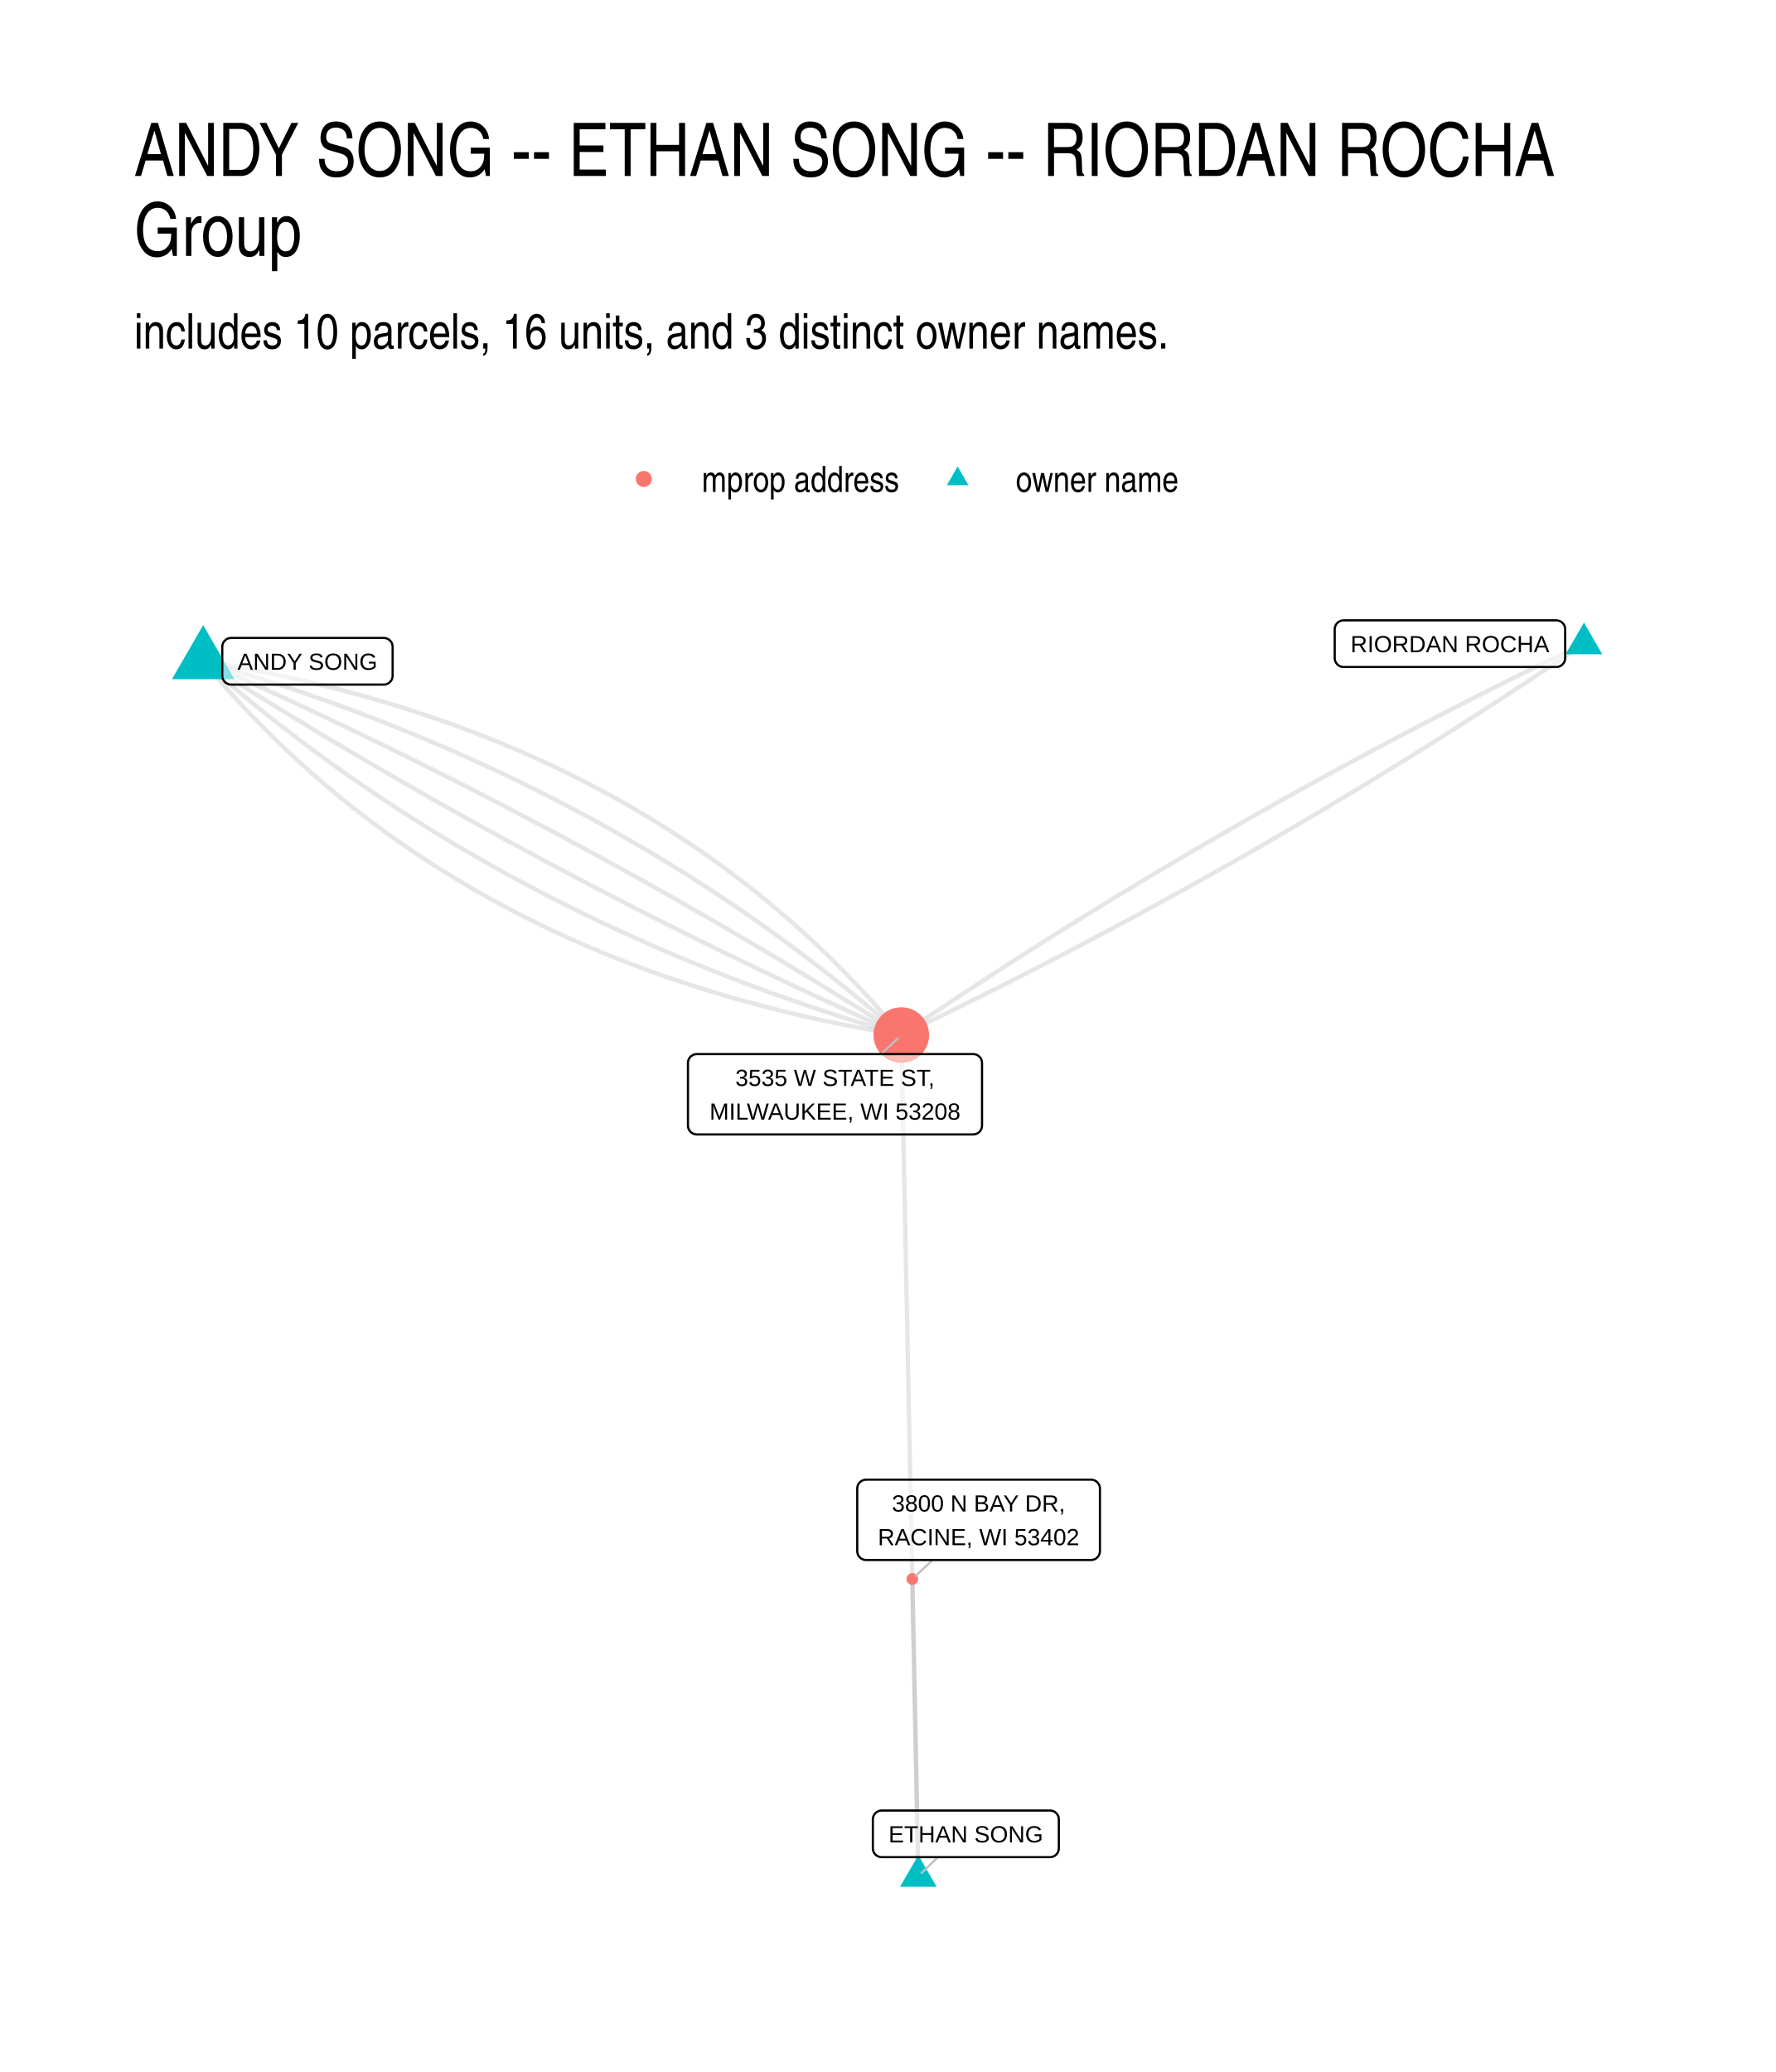
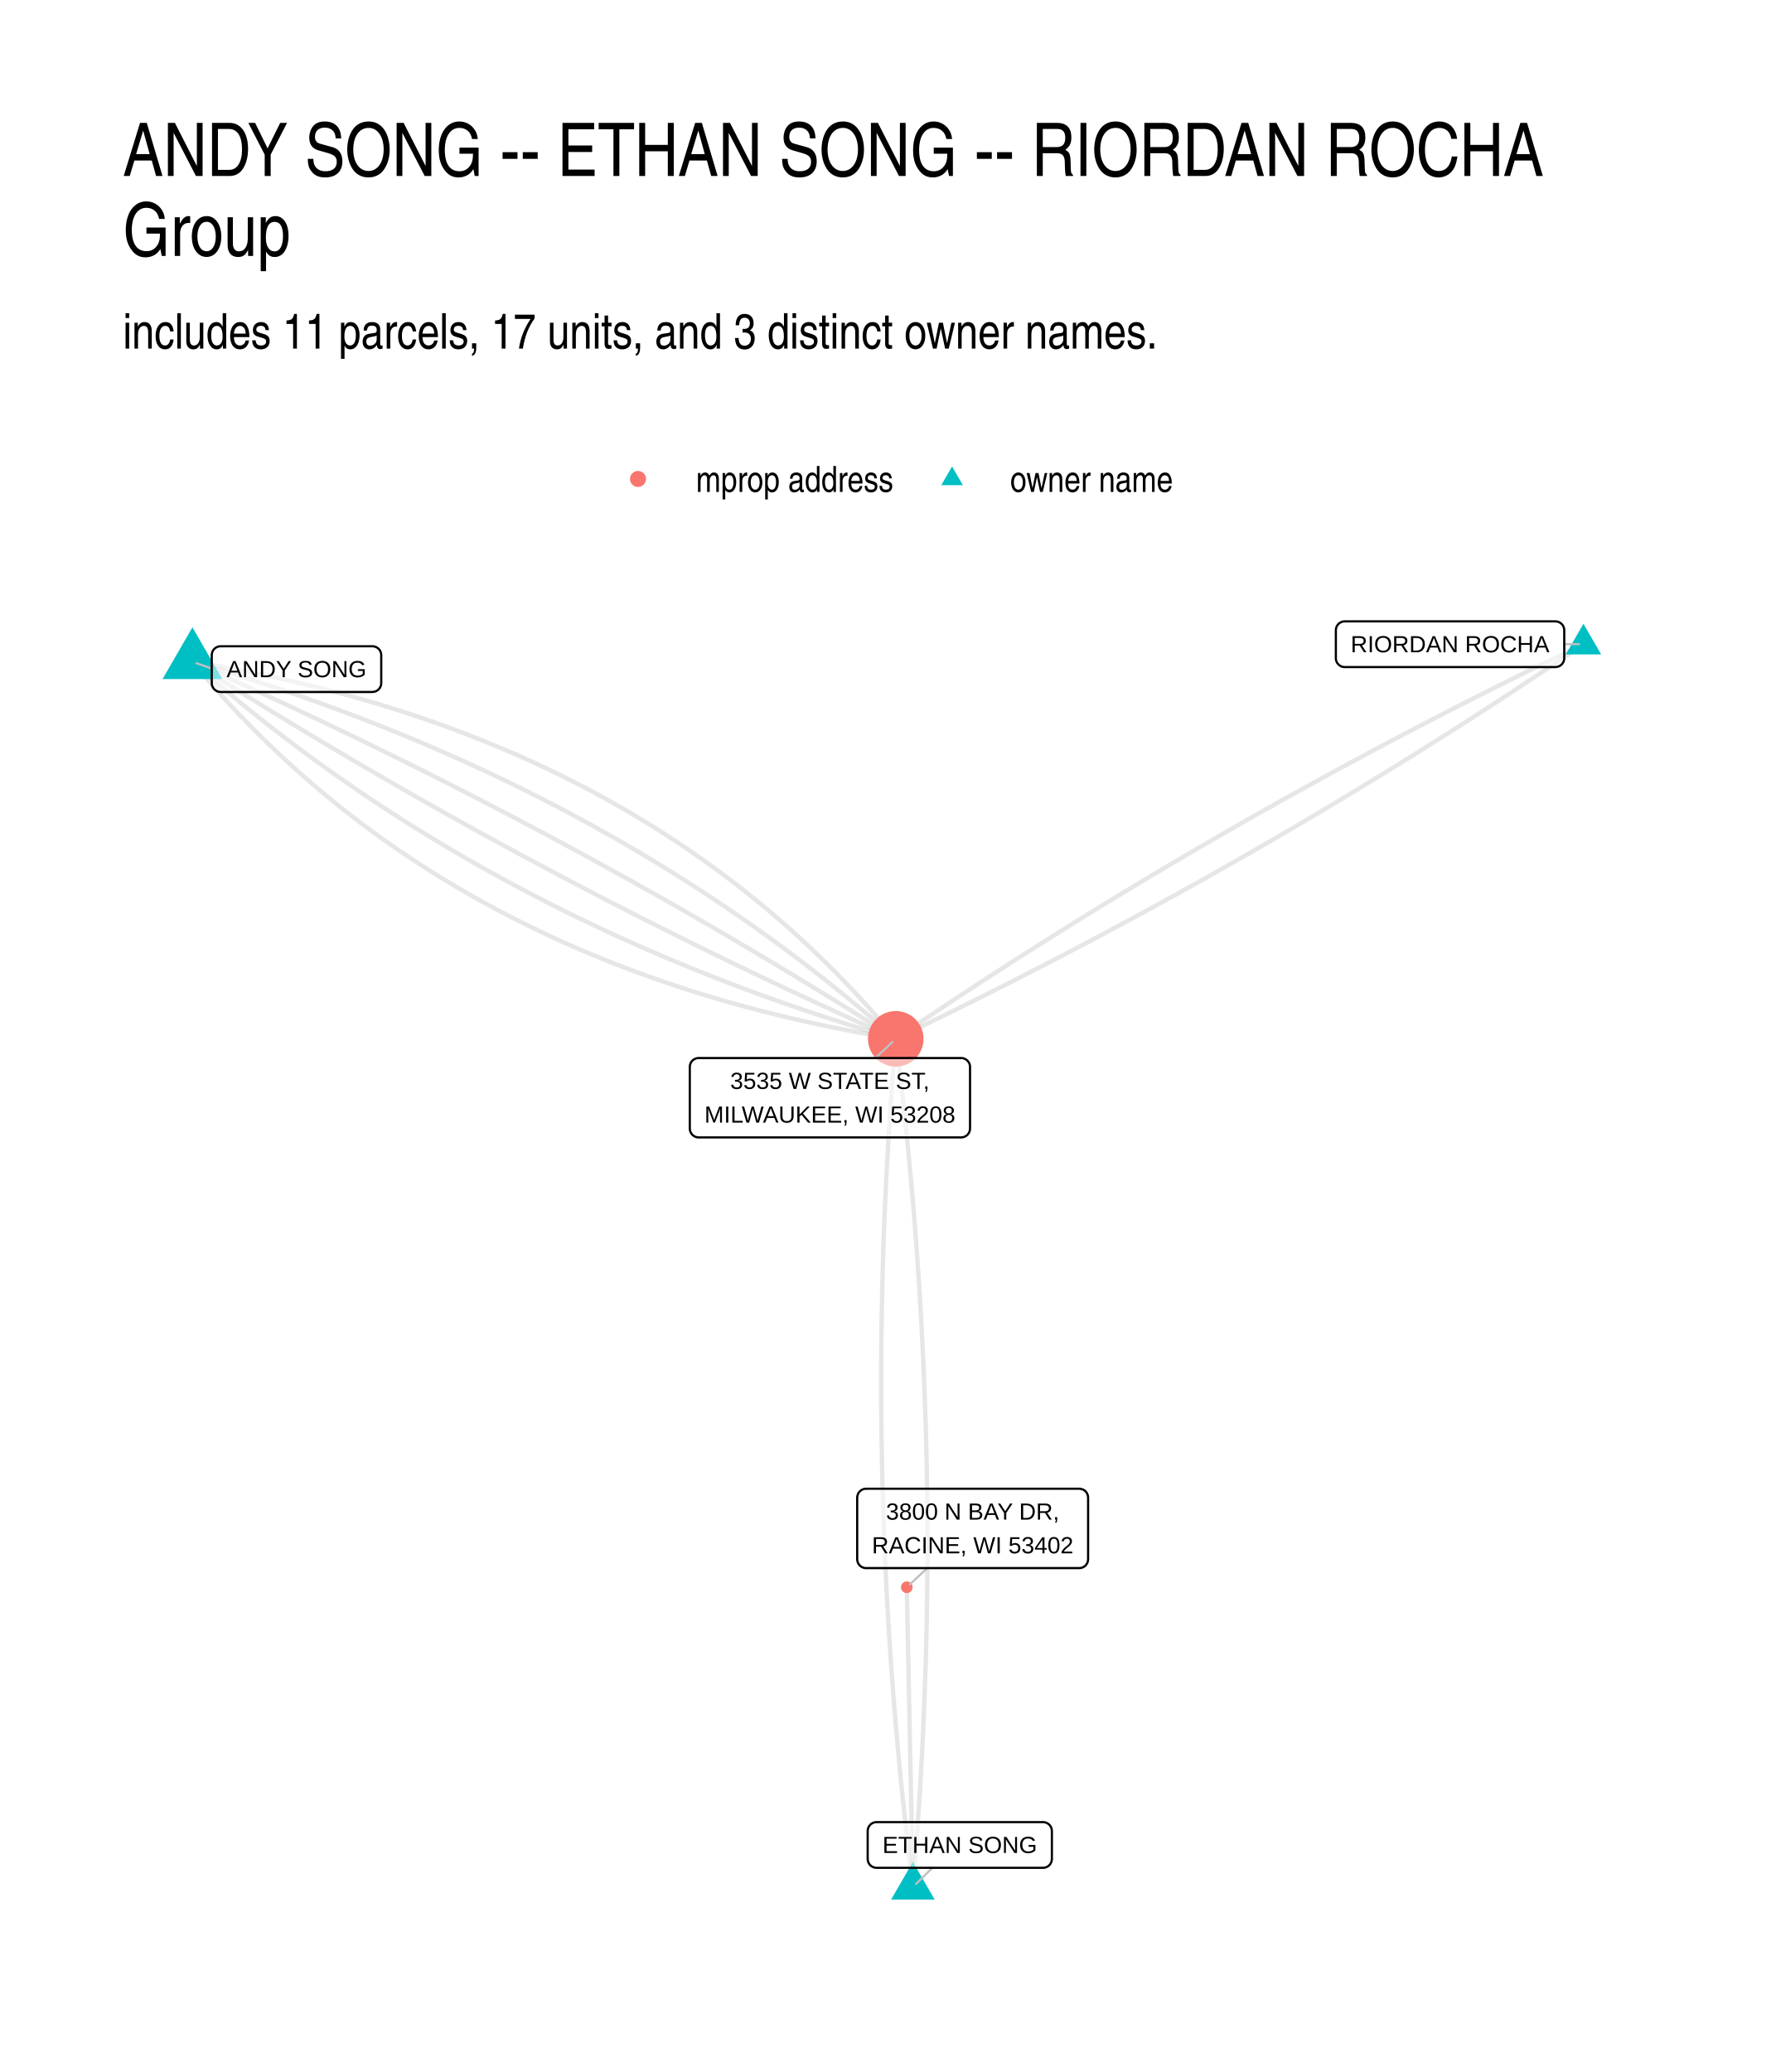
- <svg xmlns="http://www.w3.org/2000/svg" width="576" height="672" class="svglite" viewBox="0 0 432 504">
-   <defs>
-     <style>.svglite line,.svglite polyline,.svglite polygon,.svglite path,.svglite circle{fill:none;stroke:#000000;stroke-linecap:round;stroke-linejoin:round;stroke-miterlimit:10.00}.svglite text{white-space:pre}</style>
-   </defs>
-   <rect width="100%" height="100%" style="stroke-linecap:round;stroke-linejoin:round;stroke-miterlimit:10.00;stroke:none;fill:#FFFFFF" />
-   <defs>
-     <clipPath id="cpMC4wMHw0MzIuMDB8MC4wMHw1MDQuMDA=">
-       <path d="M0 0h432v504H0z" />
-     </clipPath>
-   </defs>
-   <g clip-path="url(#cpMC4wMHw0MzIuMDB8MC4wMHw1MDQuMDA=)">
-     <path d="M0 0h432v504H0z" style="stroke-width:1.07;stroke:none;fill:#FFFFFF" />
-   </g>
-   <defs>
-     <clipPath id="cpMzIuNjN8NDAyLjExfDE0MS41OHw0NzEuMzc=">
-       <path d="M32.63 141.58h369.48v329.8H32.63z" />
-     </clipPath>
-   </defs>
-   <g clip-path="url(#cpMzIuNjN8NDAyLjExfDE0MS41OHw0NzEuMzc=)">
-     <path d="m385.32 156.57-1.78.85-1.78.85-1.77.86-1.77.86-1.77.86-1.77.86-1.76.87-1.77.87-1.76.87-1.76.87-1.75.87-1.76.88-1.75.88-1.75.88-1.75.89-1.75.88-1.74.89-1.75.89-1.74.89-1.74.9-1.73.89-1.74.9-1.73.9-1.73.91-1.73.9-1.73.91-1.72.91-1.72.91-1.72.92-1.72.92-1.72.91-1.71.93-1.72.92-1.71.93-1.7.92-1.71.93-1.7.94-1.71.93-1.7.94-1.69.94-1.7.94-1.69.94-1.7.95-1.68.95-1.69.95-1.69.95-1.68.96-1.68.95-1.68.96-1.68.96-1.68.97-1.67.96-1.67.97-1.67.97-1.67.98-1.66.97-1.66.98-1.67.98-1.65.98-1.66.98-1.66.99-1.65.99-1.65.99-1.65.99-1.65 1-1.64.99-1.64 1-1.64 1.01-1.64 1-1.64 1.01-1.63 1.01-1.64 1.01-1.63 1.01-1.62 1.01-1.63 1.02-1.62 1.02-1.63 1.02-1.62 1.03-1.61 1.02-1.62 1.03-1.61 1.03-1.62 1.04-1.61 1.03-1.6 1.04-1.61 1.04-1.6 1.04-1.61 1.05-1.6 1.04-1.59 1.05-1.6 1.05-1.59 1.06-1.59 1.05-1.59 1.06-1.59 1.06-1.59 1.06-1.58 1.07-1.58 1.06-1.58 1.07-1.58 1.07m166.07-95.2-1.58 1.07-1.58 1.07-1.58 1.06-1.58 1.07-1.59 1.06-1.59 1.06-1.59 1.06-1.59 1.05-1.59 1.06-1.6 1.05-1.59 1.05-1.6 1.04-1.61 1.05-1.6 1.04-1.6 1.04-1.61 1.04-1.61 1.03-1.61 1.04-1.62 1.03-1.61 1.03-1.62 1.02-1.62 1.03-1.62 1.02-1.63 1.02-1.63 1.02-1.62 1.01-1.63 1.01-1.64 1.02-1.63 1-1.64 1.01-1.64 1-1.64 1.01-1.64 1-1.64.99-1.65 1-1.65.99-1.65.99-1.65.99-1.66.99-1.65.98-1.66.98-1.66.98-1.67.98-1.66.97-1.67.98-1.67.97-1.67.97-1.67.96-1.68.97-1.68.96-1.68.96-1.68.96-1.68.95-1.69.95-1.68.95-1.69.95-1.7.95-1.69.94-1.7.94-1.69.94-1.7.94-1.71.93-1.7.94-1.71.93-1.7.93-1.71.92-1.72.92-1.71.93-1.72.92-1.71.91-1.73.92-1.72.91-1.72.91-1.73.91-1.73.9-1.73.91-1.73.9-1.74.9-1.73.89-1.74.9-1.74.89-1.74.89-1.75.89-1.75.89-1.75.88-1.75.88-1.75.88-1.75.88-1.76.87-1.76.87-1.76.87-1.77.87-1.76.87-1.77.86-1.77.86-1.77.86-1.77.86-1.78.85-1.78.85m4.14 204.61-.04-2.07-.04-2.06-.04-2.07-.04-2.07-.05-2.06-.04-2.07-.04-2.07-.04-2.06-.04-2.07-.04-2.07-.05-2.06-.04-2.07-.04-2.07-.04-2.06-.04-2.07-.05-2.07-.04-2.06-.04-2.07-.04-2.07-.04-2.06-.04-2.07-.05-2.07-.04-2.06-.04-2.07-.04-2.07-.04-2.06-.05-2.07-.04-2.07-.04-2.06-.04-2.07-.04-2.07-.04-2.06-.05-2.07-.04-2.07-.04-2.06-.04-2.07-.04-2.07-.05-2.06-.04-2.07-.04-2.07-.04-2.07-.04-2.06-.04-2.07-.05-2.07-.04-2.06-.04-2.07-.04-2.07-.04-2.06-.05-2.07-.04-2.07-.04-2.06-.04-2.07-.04-2.07-.04-2.06-.05-2.07-.04-2.07-.04-2.06-.04-2.07-.04-2.07-.05-2.06-.04-2.07-.04-2.07-.04-2.06-.04-2.07-.04-2.07-.05-2.06-.04-2.07-.04-2.07-.04-2.06-.04-2.07-.05-2.07-.04-2.06-.04-2.07-.04-2.07-.04-2.06-.04-2.07-.05-2.07-.04-2.06-.04-2.07-.04-2.07-.04-2.07-.05-2.06-.04-2.07-.04-2.07-.04-2.06-.04-2.07-.04-2.07-.05-2.06-.04-2.07-.04-2.07-.04-2.06-.04-2.07-.05-2.07-.04-2.06-.04-2.07-.04-2.07-.04-2.06-.04-2.07-.05-2.07" style="stroke-width:1.07;stroke:#000000;stroke-opacity:0.10;stroke-linecap:butt" />
-     <path d="m223.39 456.38-.01-.73-.02-.73-.01-.73-.02-.73-.01-.73-.01-.73-.02-.73-.01-.73-.02-.73-.01-.73-.02-.73-.01-.73-.02-.73-.01-.73-.02-.73-.01-.73-.02-.73-.01-.73-.02-.73-.01-.74-.02-.73-.01-.73-.02-.73-.01-.73-.02-.73-.01-.73-.01-.73-.02-.73-.01-.73-.02-.73-.01-.73-.02-.73-.01-.73-.02-.73-.01-.73-.02-.73-.01-.73-.02-.73-.01-.73-.02-.73-.01-.73-.02-.73-.01-.73-.02-.73-.01-.73-.02-.73-.01-.73-.02-.74-.01-.73-.01-.73-.02-.73-.01-.73-.02-.73-.01-.73-.02-.73-.01-.73-.02-.73-.01-.73-.02-.73-.01-.73-.02-.73-.01-.73-.02-.73-.01-.73-.02-.73-.01-.73-.02-.73-.01-.73-.02-.73-.01-.73-.02-.73-.01-.73-.01-.73-.02-.73-.01-.73-.02-.73-.01-.74-.02-.73-.01-.73-.02-.73-.01-.73-.02-.73-.01-.73-.02-.73-.01-.73-.02-.73-.01-.73-.02-.73-.01-.73-.02-.73-.01-.73-.02-.73-.01-.73-.02-.73-.01-.73-.01-.73-.02-.73-.01-.73-.02-.73M49.42 160.82l1.24 1.48 1.25 1.47 1.25 1.45 1.27 1.45 1.27 1.43 1.29 1.42 1.29 1.41 1.31 1.4 1.31 1.39 1.33 1.37 1.33 1.37 1.35 1.35 1.35 1.34 1.36 1.33L69 181.8l1.38 1.31 1.39 1.29 1.41 1.29 1.41 1.27 1.42 1.26 1.43 1.25 1.44 1.24 1.46 1.23 1.46 1.21 1.47 1.21 1.48 1.19 1.49 1.18 1.5 1.17 1.51 1.16 1.52 1.15 1.53 1.13 1.54 1.13 1.55 1.11 1.56 1.1 1.57 1.09 1.58 1.08 1.58 1.07 1.6 1.05 1.61 1.05 1.62 1.03 1.63 1.02 1.63 1.01 1.65 1 1.66.99 1.66.98 1.68.96 1.69.95 1.69.94 1.71.93 1.71.92 1.73.91 1.73.9 1.75.88 1.75.87 1.77.87 1.77.85 1.78.83 1.8.83 1.8.82 1.82.8 1.82.79 1.83.79 1.84.77 1.86.76 1.86.74 1.87.74 1.88.72 1.89.72 1.9.7 1.91.69 1.93.68 1.93.66 1.94.66 1.95.64 1.96.64 1.97.62 1.97.61 1.99.6 2 .59 2.01.57 2.02.57 2.03.55 2.04.54 2.04.53 2.06.52 2.07.51 2.08.49 2.08.49 2.1.47 2.11.46 2.11.45 2.13.44 2.13.43 2.15.41 2.15.41 2.17.39 2.17.38 2.19.37 2.19.36" style="stroke-width:1.07;stroke:#000000;stroke-opacity:0.10;stroke-linecap:butt" />
-     <path d="m49.42 160.82 1.43 1.26 1.43 1.25 1.44 1.24 1.45 1.23 1.45 1.23 1.46 1.22 1.46 1.21 1.47 1.21 1.48 1.2 1.48 1.19 1.48 1.19 1.5 1.18 1.5 1.17 1.5 1.16 1.51 1.16 1.52 1.15 1.52 1.15 1.53 1.14 1.53 1.13 1.54 1.12 1.54 1.12 1.56 1.11 1.55 1.1 1.57 1.1 1.56 1.09 1.58 1.08 1.58 1.08 1.59 1.07 1.59 1.06 1.6 1.06 1.6 1.05 1.61 1.04 1.62 1.03 1.62 1.03 1.63 1.02 1.63 1.02 1.64 1.01 1.64 1 1.65.99 1.66.99 1.66.98 1.67.97 1.68.97 1.68.96 1.68.95 1.7.95 1.69.94 1.71.93 1.71.93 1.71.91 1.72.92 1.73.9 1.73.9 1.74.89 1.75.89 1.75.87 1.75.87 1.77.87 1.77.85 1.77.85 1.78.85 1.78.83 1.8.83 1.79.83 1.81.81 1.81.81 1.81.8 1.82.8 1.83.79 1.83.78 1.84.77 1.85.77 1.85.76 1.85.76 1.86.74 1.87.74 1.88.74 1.88.73 1.88.71 1.89.72 1.9.7 1.9.7 1.91.7 1.92.68 1.92.68 1.92.67 1.94.67 1.94.66 1.94.65 1.95.64 1.96.64 1.96.63 1.96.62 1.98.62 1.98.61 1.98.6 1.99.6 2 .59 2 .58" style="stroke-width:1.07;stroke:#000000;stroke-opacity:0.10;stroke-linecap:butt" />
-     <path d="m49.42 160.82 1.62 1.03 1.62 1.03 1.63 1.03 1.62 1.02 1.63 1.02 1.63 1.02 1.63 1.02 1.63 1.01 1.64 1.02 1.64 1.01 1.64 1 1.64 1.01 1.64 1 1.65 1 1.64 1 1.65 1 1.65.99 1.66 1 1.65.98 1.66.99 1.66.99 1.66.98 1.66.98 1.66.98 1.67.97 1.67.98 1.67.97 1.67.97 1.68.96 1.67.97 1.68.96 1.68.96 1.68.96 1.69.95 1.68.96 1.69.95 1.69.95 1.69.94 1.7.95 1.69.94 1.7.94 1.7.93 1.7.94 1.71.93 1.7.93 1.71.93 1.71.92 1.71.93 1.72.92 1.71.92 1.72.91 1.72.92 1.72.91 1.72.91 1.73.91 1.72.9 1.73.9 1.74.9 1.73.9 1.73.9 1.74.89 1.74.89 1.74.89 1.74.89 1.75.88 1.74.88 1.75.88 1.75.88 1.76.88 1.75.87 1.76.87 1.76.87 1.76.87 1.76.86 1.76.86 1.77.86 1.77.86 1.77.85 1.77.85 1.77.85 1.78.85 1.78.85 1.78.84 1.78.84 1.78.84 1.79.84 1.79.83 1.79.83 1.79.83 1.79.83 1.8.83 1.8.82 1.8.82 1.8.82 1.8.81 1.81.82 1.8.81 1.81.81 1.81.8" style="stroke-width:1.07;stroke:#000000;stroke-opacity:0.10;stroke-linecap:butt" />
-     <path d="m49.42 160.82 1.81.81 1.81.81 1.81.81 1.81.81 1.8.82 1.8.82 1.8.82 1.8.82 1.79.83 1.8.82 1.79.83 1.79.83 1.79.84 1.78.84 1.79.83 1.78.84 1.78.85 1.78.84 1.77.85 1.78.85 1.77.85 1.77.86 1.77.86 1.76.86 1.77.86 1.76.86 1.76.87 1.76.87 1.75.87 1.76.87 1.75.87 1.75.88 1.75.88 1.75.88 1.74.89 1.75.88 1.74.89 1.74.89 1.73.9 1.74.89 1.73.9 1.73.9 1.73.91 1.73.9 1.72.91 1.73.91 1.72.91 1.72.91 1.71.92 1.72.92 1.71.92 1.72.92 1.7.93 1.71.93 1.71.93 1.7.93 1.7.93 1.7.94 1.7.94 1.7.94 1.69.94 1.69.95 1.69.95 1.69.95 1.69.95 1.68.96 1.68.96 1.68.96 1.68.96 1.68.96 1.67.97 1.68.97 1.67.97 1.66.97 1.67.98 1.67.98 1.66.98 1.66.98 1.66.98 1.66.99 1.65.99 1.65.99 1.65 1 1.65.99 1.65 1 1.65 1 1.64 1.01 1.64 1 1.64 1.01 1.64 1.01 1.63 1.01 1.63 1.02 1.64 1.01 1.63 1.02 1.62 1.02 1.63 1.03 1.62 1.02 1.62 1.03 1.62 1.03" style="stroke-width:1.07;stroke:#000000;stroke-opacity:0.10;stroke-linecap:butt" />
-     <path d="m49.42 160.82 2.01.59 1.99.59 1.99.59 1.99.61 1.98.61 1.97.61 1.97.63 1.96.63 1.96.64 1.95.64 1.94.65 1.94.66 1.93.66 1.93.68 1.92.67 1.91.69 1.91.69 1.91.7 1.89.71 1.89.71 1.89.72 1.88.73 1.87.73 1.87.74 1.86.75 1.86.75 1.85.76 1.84.77 1.84.78 1.84.78 1.82.79 1.82.79 1.82.8 1.81.81 1.8.82 1.8.82 1.79.83 1.79.84 1.78.84 1.77.85 1.77.86 1.76.86 1.76.87 1.75.88 1.74.89 1.74.89 1.74.89 1.72.91 1.72.91 1.72.92 1.71.93 1.7.93 1.7.94 1.69.94 1.69.96 1.68.96 1.67.96 1.67.98 1.66.98 1.66.98 1.65 1 1.65 1 1.64 1.01 1.63 1.01 1.63 1.02 1.62 1.03 1.62 1.04 1.6 1.04 1.61 1.05 1.6 1.05 1.59 1.07 1.59 1.07 1.58 1.07 1.57 1.09 1.57 1.09 1.56 1.09 1.56 1.11 1.55 1.11 1.55 1.11 1.54 1.13 1.53 1.13 1.53 1.14 1.52 1.14 1.52 1.15 1.51 1.16 1.5 1.17 1.5 1.17 1.49 1.18 1.49 1.19 1.48 1.19 1.47 1.2 1.47 1.21 1.47 1.21 1.45 1.22 1.46 1.23 1.44 1.23 1.44 1.24 1.44 1.25 1.42 1.25" style="stroke-width:1.07;stroke:#000000;stroke-opacity:0.10;stroke-linecap:butt" />
-     <path d="m49.42 160.82 2.2.36 2.18.37 2.18.38 2.16.4 2.16.4 2.14.42 2.14.43 2.12.43 2.12.45 2.11.47 2.09.47 2.09.48 2.08.5 2.06.51 2.06.52 2.05.53 2.04.54 2.03.55 2.01.57 2.01.57 2 .59 1.99.6 1.98.61 1.97.62 1.96.63 1.95.65 1.94.65 1.93.67 1.92.68 1.91.69 1.9.7 1.89.71 1.89.73 1.87.73 1.86.75 1.85.76 1.85.77 1.83.78 1.82.79 1.81.81 1.81.81 1.79.83 1.78.84 1.78.85 1.76.86 1.76.88 1.74.88 1.74.9 1.72.9 1.72.92 1.7.93 1.7.94 1.69.96 1.67.96 1.67.98 1.66.98 1.64 1 1.64 1.01 1.63 1.02 1.62 1.04 1.6 1.04 1.6 1.06 1.59 1.06 1.58 1.08 1.57 1.09 1.56 1.1 1.55 1.12 1.54 1.12 1.53 1.14 1.52 1.14 1.51 1.16 1.5 1.17 1.49 1.18 1.48 1.2 1.47 1.2 1.46 1.22 1.45 1.23 1.44 1.23 1.44 1.25 1.42 1.27 1.41 1.27 1.4 1.28 1.4 1.3 1.38 1.31 1.37 1.31 1.37 1.33 1.35 1.35 1.34 1.35 1.34 1.36 1.32 1.38 1.32 1.39 1.3 1.39 1.3 1.41 1.28 1.42 1.28 1.44 1.26 1.44 1.26 1.46 1.25 1.46 1.23 1.48" style="stroke-width:1.07;stroke:#000000;stroke-opacity:0.10;stroke-linecap:butt" />
-     <path d="m385.32 151.42 4.45 7.72h-8.91zM223.39 451.24l4.46 7.71h-8.91zM49.42 152.05l7.6 13.16H41.83z" style="stroke-width:0.71;stroke:none;fill:#00BFC4" />
-     <circle cx="219.25" cy="251.77" r="6.76" style="stroke-width:0.71;stroke:none;fill:#F8766D" />
-     <circle cx="221.93" cy="384.08" r="1.42" style="stroke-width:0.71;stroke:none;fill:#F8766D" />
-     <path d="m228.13 451.74-3.92 3.84m-9.89-199.18 4.1-3.84m8.44 126.9-4.09 3.84" style="stroke-width:0.53;stroke:#BFBFBF" />
-     <path d="M326.84 162.24h51.74-.08l.34-.01.34-.07.33-.13.3-.17.27-.22.23-.26.19-.29.13-.32.09-.34.02-.35h0v-7.03h0l-.02-.34-.09-.34-.13-.32-.19-.29-.23-.26-.27-.22-.3-.18-.33-.12-.34-.07-.26-.02h-51.74l.26.02-.34-.01-.35.04-.33.1-.32.14-.28.2-.25.24-.21.28-.16.31-.11.33-.06.34-.01.17v7.03l.01-.17v.35l.06.34.11.33.16.31.21.27.25.25.28.19.32.15.33.1.35.04z" style="stroke-width:0.53;fill:#FFFFFF;fill-opacity:0.50" />
-     <text x="352.71" y="158.64" lengthAdjust="spacingAndGlyphs" style="font-size:5.69px;font-family:&quot;Liberation Sans&quot;" text-anchor="middle" textLength="48.86">RIORDAN ROCHA</text>
-     <path d="M214.49 451.74h40.92-.09l.35-.01.34-.07.33-.13.3-.17.27-.22.23-.26.18-.29.14-.32.08-.34.03-.35h0v-7.02h0l-.03-.35-.08-.34-.14-.32-.18-.29-.23-.26-.27-.22-.3-.18-.33-.12-.34-.07-.26-.01h-40.92l.26.01-.35-.01-.35.04-.33.1-.31.15-.29.19-.25.24-.21.28-.16.31-.11.33-.06.34v7.2-.17.35l.06.34.11.33.16.31.21.28.25.24.29.19.31.15.33.1.35.04z" style="stroke-width:0.53;fill:#FFFFFF;fill-opacity:0.50" />
-     <text x="234.95" y="448.14" lengthAdjust="spacingAndGlyphs" style="font-size:5.69px;font-family:&quot;Liberation Sans&quot;" text-anchor="middle" textLength="38.04">ETHAN SONG</text>
-     <path d="M56.23 166.52h37.12-.08l.34-.01.34-.07.33-.13.3-.17.27-.22.23-.26.19-.29.13-.32.08-.34.03-.35h0v-7.03h0l-.03-.34-.08-.34-.13-.32-.19-.29-.23-.26-.27-.22-.3-.18-.33-.12-.34-.07-.26-.02H56.23l.26.02-.35-.01-.34.04-.34.09-.31.15-.29.2-.25.24-.21.28-.16.31-.11.33-.05.34-.01.17v7.03l.01-.17v.35l.05.34.11.33.16.31.21.27.25.24.29.2.31.15.34.1.34.04z" style="stroke-width:0.53;fill:#FFFFFF;fill-opacity:0.50" />
-     <text x="74.79" y="162.92" lengthAdjust="spacingAndGlyphs" style="font-size:5.69px;font-family:&quot;Liberation Sans&quot;" text-anchor="middle" textLength="34.24">ANDY SONG</text>
-     <path d="M169.51 275.94h67.22-.09l.35-.02.34-.07.33-.12.3-.17.27-.22.23-.26.18-.3.14-.32.08-.34.03-.34h0v-15.22h0l-.03-.35-.08-.34-.14-.32-.18-.29-.23-.26-.27-.22-.3-.17-.33-.13-.34-.07-.26-.01h-67.22l.26.01-.35-.01-.34.04-.34.1-.31.15-.29.19-.25.24-.21.28-.16.31-.11.33-.05.34-.01.18v15.22l.01-.18v.35l.05.35.11.33.16.3.21.28.25.24.29.2.31.15.34.09.34.05z" style="stroke-width:0.53;fill:#FFFFFF;fill-opacity:0.50" />
-     <text x="203.12" y="264.14" lengthAdjust="spacingAndGlyphs" style="font-size:5.69px;font-family:&quot;Liberation Sans&quot;" text-anchor="middle" textLength="51.59">3535 W STATE ST,</text>
-     <text x="203.12" y="272.34" lengthAdjust="spacingAndGlyphs" style="font-size:5.69px;font-family:&quot;Liberation Sans&quot;" text-anchor="middle" textLength="64.34">MILWAUKEE, WI 53208</text>
-     <path d="M210.69 379.46h54.72-.09l.35-.02.34-.07.32-.12.31-.17.26-.22.24-.26.18-.3.14-.32.08-.33.03-.35h0v-15.22h0l-.03-.35-.08-.34-.14-.32-.18-.29-.24-.26-.26-.22-.31-.17-.32-.13-.34-.07-.26-.01h-54.72l.26.01-.35-.01-.34.04-.34.1-.31.15-.29.19-.25.25-.21.27-.16.31-.11.33-.05.34-.01.18v15.22l.01-.17v.34l.05.35.11.33.16.3.21.28.25.24.29.2.31.15.34.1.34.04z" style="stroke-width:0.53;fill:#FFFFFF;fill-opacity:0.50" />
-     <text x="238.05" y="367.66" lengthAdjust="spacingAndGlyphs" style="font-size:5.69px;font-family:&quot;Liberation Sans&quot;" text-anchor="middle" textLength="45.13">3800 N BAY DR,</text>
-     <text x="238.05" y="375.86" lengthAdjust="spacingAndGlyphs" style="font-size:5.69px;font-family:&quot;Liberation Sans&quot;" text-anchor="middle" textLength="51.84">RACINE, WI 53402</text>
-   </g>
-   <g clip-path="url(#cpMC4wMHw0MzIuMDB8MC4wMHw1MDQuMDA=)">
-     <circle cx="156.61" cy="116.5" r="1.95" style="stroke-width:0.71;stroke:none;fill:#F8766D" />
-     <path d="m232.96 113.46 2.63 4.56h-5.26z" style="stroke-width:0.71;stroke:none;fill:#00BFC4" />
-     <text x="170.73" y="119.66" lengthAdjust="spacingAndGlyphs" style="font-size:8.80px;font-weight:0;font-family:&quot;Nimbus Sans Narrow&quot;" textLength="48.11">mprop address</text>
-     <text x="247.08" y="119.66" lengthAdjust="spacingAndGlyphs" style="font-size:8.80px;font-weight:0;font-family:&quot;Nimbus Sans Narrow&quot;" textLength="39.69">owner name</text>
-     <text x="32.63" y="84.79" lengthAdjust="spacingAndGlyphs" style="font-size:12.00px;font-weight:0;font-family:&quot;Nimbus Sans Narrow&quot;" textLength="252.12">includes 10 parcels, 16 units, and 3 distinct owner names.</text>
-     <text x="32.63" y="42.81" lengthAdjust="spacingAndGlyphs" style="font-size:18.00px;font-weight:0;font-family:&quot;Nimbus Sans Narrow&quot;" textLength="350.98">ANDY SONG -- ETHAN SONG -- RIORDAN ROCHA</text>
-     <text x="32.63" y="62.25" lengthAdjust="spacingAndGlyphs" style="font-size:18.00px;font-weight:0;font-family:&quot;Nimbus Sans Narrow&quot;" textLength="44.29">Group</text>
+ <svg xmlns="http://www.w3.org/2000/svg" width="576" height="672" viewBox="0 0 432 504">
+   <g class="svglite">
+     <defs>
+       <style>.svglite line,.svglite polyline,.svglite polygon,.svglite path,.svglite circle{fill:none;stroke:#000000;stroke-linecap:round;stroke-linejoin:round;stroke-miterlimit:10.00}.svglite text{white-space:pre}.svglite g.glyphgroup path{fill:inherit;stroke:none}</style>
+     </defs>
+     <rect width="100%" height="100%" style="stroke-linecap:round;stroke-linejoin:round;stroke-miterlimit:10.00;stroke:none;fill:#FFFFFF" />
+     <defs>
+       <clipPath id="cpMC4wMHw0MzIuMDB8MC4wMHw1MDQuMDA=">
+         <path d="M0 0h432v504H0z" />
+       </clipPath>
+     </defs>
+     <g clip-path="url(#cpMC4wMHw0MzIuMDB8MC4wMHw1MDQuMDA=)">
+       <path d="M0 0h432v504H0z" style="stroke-width:1.07;stroke:none;fill:#FFFFFF" />
+     </g>
+     <defs>
+       <clipPath id="cpMjkuODl8NDAyLjExfDE0MS41OHw0NzQuMTE=">
+         <path d="M29.89 141.58h372.22v332.53H29.89z" />
+       </clipPath>
+     </defs>
+     <g clip-path="url(#cpMjkuODl8NDAyLjExfDE0MS41OHw0NzQuMTE=)">
+       <path d="m385.19 156.69-1.79.86-1.79.86-1.78.87-1.79.86-1.78.87-1.78.87-1.78.87-1.78.88-1.77.88-1.77.88-1.77.88-1.77.88-1.77.89-1.76.89-1.76.89-1.76.89-1.76.9-1.76.89-1.75.9-1.75.91-1.75.9-1.75.91-1.75.91-1.74.91-1.74.91-1.74.92-1.74.91-1.73.92-1.74.93-1.73.92-1.73.93-1.72.93-1.73.93-1.72.93-1.72.94-1.72.94-1.72.94-1.71.94-1.71.94-1.71.95-1.71.95-1.71.95-1.7.96-1.7.95-1.71.96-1.69.96-1.7.96-1.69.97-1.7.97-1.68.97-1.69.97-1.69.97-1.68.98-1.68.98-1.68.98-1.68.98-1.68.99-1.67.98-1.67.99-1.67 1-1.67.99-1.66 1-1.67 1-1.66 1-1.66 1-1.65 1.01-1.66 1-1.65 1.01-1.65 1.02-1.65 1.01-1.65 1.02-1.64 1.02-1.64 1.02-1.64 1.02-1.64 1.03-1.64 1.03-1.63 1.03-1.63 1.03-1.63 1.04-1.63 1.03-1.63 1.04-1.62 1.04-1.62 1.05-1.62 1.04-1.62 1.05-1.62 1.05-1.61 1.06-1.61 1.05-1.61 1.06-1.61 1.06-1.6 1.06-1.61 1.07-1.6 1.06-1.6 1.07-1.59 1.07-1.6 1.08-1.59 1.07-1.59 1.08-1.59 1.08" style="stroke-width:1.07;stroke:#000000;stroke-opacity:0.10;stroke-linecap:butt" />
+       <path d="m385.19 156.69-1.59 1.08-1.59 1.08-1.59 1.08-1.59 1.07-1.6 1.07-1.6 1.07-1.6 1.07-1.61 1.06-1.6 1.06-1.61 1.06-1.61 1.06-1.61 1.05-1.61 1.06-1.62 1.05-1.62 1.05-1.62 1.04-1.62 1.05-1.62 1.04-1.63 1.04-1.63 1.04-1.63 1.03-1.63 1.03-1.63 1.03-1.64 1.03-1.64 1.03-1.64 1.02-1.64 1.02-1.64 1.02-1.65 1.02-1.65 1.01-1.65 1.02-1.65 1.01-1.66 1-1.65 1.01-1.66 1-1.66 1-1.67 1-1.66 1-1.67.99-1.67 1-1.67.99-1.67.98-1.68.99-1.68.98-1.68.98-1.68.98-1.68.98-1.69.97-1.68.98-1.69.97-1.7.96-1.69.97-1.7.96-1.69.96-1.7.96-1.71.96-1.7.95-1.71.95-1.71.95-1.71.95-1.71.94-1.71.95-1.72.94-1.72.93-1.72.94-1.72.93-1.73.93-1.72.93-1.73.93-1.73.93-1.74.92-1.73.92-1.74.92-1.74.91-1.74.91-1.74.92-1.75.9-1.75.91-1.75.91-1.75.9-1.75.9-1.76.89-1.76.9-1.76.89-1.76.89-1.76.89-1.77.89-1.77.88-1.77.88-1.77.88-1.77.88-1.78.88-1.78.87-1.78.87-1.78.87-1.79.86-1.78.87-1.79.86-1.79.86M222.07 459l.17-2.09.17-2.09.17-2.08.16-2.09.16-2.09.15-2.08.15-2.09.14-2.08.14-2.09.14-2.09.13-2.08.13-2.09.12-2.09.11-2.08.12-2.09.11-2.08.1-2.09.1-2.08.1-2.09.09-2.09.08-2.08.08-2.09.08-2.08.07-2.09.07-2.08.07-2.09.06-2.08.05-2.09.05-2.08.05-2.09.04-2.08.04-2.09.03-2.08.03-2.09.03-2.08.02-2.09.01-2.08.01-2.09.01-2.08v-4.17l-.01-2.09-.01-2.08-.01-2.08-.02-2.09-.03-2.08-.03-2.09-.03-2.08-.04-2.08-.04-2.09-.05-2.08-.05-2.09-.05-2.08-.06-2.08-.07-2.09-.07-2.08-.07-2.08-.08-2.09-.08-2.08-.09-2.08-.09-2.09-.09-2.08-.1-2.08-.11-2.09-.1-2.08-.12-2.08-.12-2.09-.12-2.08-.12-2.08-.13-2.08-.14-2.09-.14-2.08-.14-2.08-.15-2.09-.15-2.08-.16-2.08-.16-2.08-.17-2.08-.17-2.09-.17-2.08-.18-2.08-.19-2.08-.19-2.09-.19-2.08-.2-2.08-.2-2.08-.2-2.08-.21-2.09-.22-2.08-.22-2.08-.22-2.08-.23-2.08-.23-2.08-.24-2.08-.24-2.09-.25-2.08-.25-2.08-.25-2.08-.26-2.08" style="stroke-width:1.07;stroke:#000000;stroke-opacity:0.10;stroke-linecap:butt" />
+       <path d="m222.07 459-.02-.74-.01-.74-.02-.73-.01-.74-.02-.74-.01-.73-.02-.74-.01-.73-.02-.74-.01-.74-.01-.73-.02-.74-.01-.74-.02-.73-.01-.74-.02-.74-.01-.73-.02-.74-.01-.74-.02-.73-.01-.74-.02-.73-.01-.74-.02-.74-.01-.73-.02-.74-.01-.74-.02-.73-.01-.74-.02-.74-.01-.73-.02-.74-.01-.73-.02-.74-.01-.74-.02-.73-.01-.74-.02-.74-.01-.73-.02-.74-.01-.74-.02-.73-.01-.74-.02-.74-.01-.73-.02-.74-.01-.73-.02-.74-.01-.74-.02-.73-.01-.74-.02-.74-.01-.73-.02-.74-.01-.74-.01-.73-.02-.74-.01-.74-.02-.73-.01-.74-.02-.73-.01-.74-.02-.74-.01-.73-.02-.74-.01-.74-.02-.73-.01-.74-.02-.74-.01-.73-.02-.74-.01-.73-.02-.74-.01-.74-.02-.73-.01-.74-.02-.74-.01-.73-.02-.74-.01-.74-.02-.73-.01-.74-.02-.74-.01-.73-.02-.74-.01-.73-.02-.74-.01-.74-.02-.73-.01-.74-.02-.74-.01-.73-.02-.74-.01-.74-.02-.73-.01-.74-.02-.74-.01-.73-.02-.74M46.81 160.98l1.24 1.49 1.26 1.48 1.26 1.47 1.28 1.46 1.28 1.44 1.3 1.44 1.3 1.42 1.32 1.41 1.32 1.4 1.34 1.38 1.34 1.38 1.36 1.36 1.36 1.35 1.37 1.35 1.39 1.33 1.39 1.31 1.4 1.31 1.42 1.29 1.42 1.29 1.43 1.27 1.45 1.26 1.45 1.25 1.46 1.24 1.47 1.22 1.48 1.22 1.5 1.2 1.5 1.19 1.51 1.18 1.52 1.17 1.53 1.16 1.54 1.14 1.55 1.13 1.56 1.13 1.58 1.11 1.58 1.1 1.59 1.08 1.6 1.08 1.61 1.06 1.62 1.06 1.63 1.04 1.64 1.03 1.65 1.02 1.65 1 1.67 1 1.68.98 1.69.98 1.7.96 1.71.95 1.72.93 1.72.93 1.74.92 1.75.9 1.76.89 1.77.88 1.77.87 1.79.86 1.8.84 1.8.84 1.82.82 1.83.81 1.83.8 1.85.79 1.86.77 1.86.77 1.88.75 1.88.75 1.9.73 1.91.71 1.91.71 1.93.7 1.93.68 1.95.68 1.95.66 1.97.65 1.97.63 1.98.63 2 .62 2 .6 2.02.59 2.02.58 2.03.57 2.05.56 2.05.55 2.06.53 2.07.52 2.09.52 2.09.5 2.1.48 2.11.48 2.13.47 2.13.45 2.14.44 2.15.43 2.16.42 2.17.41 2.19.4 2.19.38 2.2.38 2.21.36" style="stroke-width:1.07;stroke:#000000;stroke-opacity:0.10;stroke-linecap:butt" />
+       <path d="m222.07 459-.26-2.08-.26-2.09-.25-2.08-.24-2.08-.24-2.08-.24-2.08-.23-2.08-.23-2.08-.22-2.09-.22-2.08-.22-2.08-.21-2.08-.21-2.08-.2-2.08-.19-2.09-.2-2.08-.19-2.08-.18-2.08-.18-2.08-.17-2.09-.17-2.08-.17-2.08-.16-2.08-.16-2.09-.15-2.08-.15-2.08-.14-2.08-.14-2.09-.14-2.08-.13-2.08-.13-2.09-.12-2.08-.12-2.08-.11-2.08-.11-2.09-.1-2.08-.1-2.08-.1-2.09-.09-2.08-.08-2.08-.09-2.09-.07-2.08-.08-2.08-.07-2.09-.06-2.08-.06-2.09-.06-2.08-.05-2.08-.04-2.09-.04-2.08-.04-2.08-.04-2.09-.02-2.08-.03-2.09-.02-2.08-.01-2.09-.02-2.08v-8.34l.02-2.08.01-2.09.02-2.08.02-2.09.03-2.08.04-2.09.03-2.08.05-2.09.04-2.08.05-2.09.06-2.08.06-2.09.06-2.08.07-2.09.07-2.08.08-2.09.08-2.08.09-2.09.09-2.08.1-2.09.1-2.09.1-2.08.11-2.09.11-2.08.12-2.09.12-2.08.13-2.09.13-2.09.13-2.08.14-2.09.15-2.09.14-2.08.16-2.09.15-2.08.17-2.09.16-2.09.17-2.08.18-2.09M46.81 160.98l1.44 1.27 1.44 1.26 1.45 1.25L52.6 166l1.46 1.24 1.47 1.23 1.47 1.22 1.48 1.22 1.49 1.21 1.49 1.2 1.5 1.2 1.5 1.19 1.51 1.18 1.52 1.17 1.52 1.17 1.53 1.16 1.53 1.16 1.54 1.15 1.54 1.14 1.55 1.13 1.56 1.13 1.56 1.12 1.57 1.11 1.58 1.11 1.58 1.09 1.58 1.1 1.6 1.08 1.59 1.08 1.61 1.07 1.61 1.07 1.61 1.05 1.63 1.05 1.62 1.05 1.64 1.04 1.64 1.03 1.64 1.02 1.65 1.01 1.66 1.01 1.66 1.01 1.67.99 1.68.99 1.68.98 1.69.98 1.69.96 1.7.97 1.7.95 1.71.95 1.72.94 1.72.93 1.73.93 1.73.92 1.74.91 1.75.9 1.75.9 1.76.89 1.76.89 1.77.88 1.78.87 1.78.86 1.79.86 1.79.85 1.8.84 1.8.84 1.81.83 1.82.82 1.82.82 1.83.81 1.84.8 1.84.79 1.84.79 1.86.78 1.85.78 1.87.76 1.87.76 1.87.76 1.89.74 1.88.74 1.9.74 1.9.72 1.9.72 1.91.71 1.92.71 1.92.7 1.93.69 1.94.68 1.94.68 1.95.67 1.95.66 1.96.66 1.96.65 1.97.64 1.98.64 1.98.63 1.99.62 1.99.62 2 .61 2.01.6 2.01.59 2.02.59" style="stroke-width:1.07;stroke:#000000;stroke-opacity:0.10;stroke-linecap:butt" />
+       <path d="m46.81 160.98 1.63 1.04 1.63 1.04 1.64 1.03 1.64 1.04 1.64 1.03 1.64 1.02 1.64 1.03 1.65 1.02 1.64 1.02 1.65 1.02 1.65 1.02 1.66 1.01 1.65 1.01 1.66 1.01 1.66 1.01 1.66 1 1.66 1.01 1.67 1 1.67.99 1.67 1 1.67.99 1.67.99 1.67.99 1.68.99 1.68.98 1.68.98 1.68.98 1.69.98 1.69.97 1.68.98 1.7.97 1.69.97 1.69.96 1.7.96 1.7.96 1.7.96 1.7.96 1.71.95 1.7.96 1.71.94 1.71.95 1.71.95 1.72.94 1.71.94 1.72.94 1.72.93 1.73.94 1.72.93 1.73.93 1.72.92 1.73.93 1.74.92 1.73.92 1.74.91 1.73.92 1.74.91 1.75.91 1.74.91 1.75.9 1.74.91 1.75.9 1.76.9 1.75.89 1.76.9 1.75.89 1.76.89 1.76.89 1.77.88 1.76.88 1.77.88 1.77.88 1.77.88 1.78.87 1.77.87 1.78.87 1.78.87 1.78.86 1.78.86 1.79.86 1.79.86 1.78.85 1.8.86 1.79.85 1.79.85 1.8.84 1.8.84 1.8.85 1.8.83 1.81.84 1.81.83 1.81.84 1.81.83 1.81.82 1.81.83 1.82.82 1.82.82 1.82.82 1.82.82 1.83.81" style="stroke-width:1.07;stroke:#000000;stroke-opacity:0.10;stroke-linecap:butt" />
+       <path d="m46.81 160.98 1.82.82 1.82.81 1.83.82 1.81.82 1.82.82 1.82.83 1.81.83 1.81.82 1.81.84 1.81.83 1.8.84 1.8.84 1.8.84 1.8.84 1.8.85 1.8.84 1.79.85 1.79.86 1.79.85 1.79.86 1.78.86 1.79.86 1.78.86 1.78.87 1.77.87 1.78.87 1.77.87 1.77.88 1.77.88 1.77.88 1.77.88 1.76.89 1.76.88 1.76.89 1.76.89 1.75.9 1.76.89 1.75.9 1.75.9 1.75.91 1.74.9 1.75.91 1.74.91 1.74.91 1.74.92 1.73.92 1.74.91 1.73.93 1.73.92 1.73.93 1.72.93 1.73.93 1.72.93 1.72.93 1.72.94 1.72.94 1.71.95 1.71.94 1.71.95 1.71.95 1.71.95 1.7.95 1.71.96 1.7.96 1.7.96 1.69.96 1.7.97 1.69.96 1.69.97 1.69.98 1.69.97 1.68.98 1.68.98 1.68.98 1.68.98 1.68.99 1.68.99 1.67.99 1.67.99 1.67 1 1.67 1 1.66 1 1.66 1 1.67 1 1.65 1.01 1.66 1.01 1.66 1.01 1.65 1.01 1.65 1.02 1.65 1.02 1.65 1.02 1.64 1.02 1.65 1.03 1.64 1.03 1.64 1.03 1.64 1.03 1.63 1.03 1.64 1.04 1.63 1.04" style="stroke-width:1.07;stroke:#000000;stroke-opacity:0.10;stroke-linecap:butt" />
+       <path d="m46.81 160.98 2.01.59 2.02.6 2 .6 2 .61 2 .61 1.98.62 1.99.63 1.97.64 1.97.64 1.97.65 1.96.66 1.95.66 1.95.67 1.94.68 1.93.68 1.93.69 1.92.7 1.92.71 1.91.71 1.91.72 1.9.72 1.89.74 1.89.74 1.88.74 1.88.76 1.87.76 1.86.77 1.86.77 1.85.78 1.85.79 1.84.79 1.83.81 1.83.8 1.82.82 1.82.82 1.81.83 1.81.84 1.8.84 1.79.85 1.79.86 1.78.86 1.77.87 1.77.88 1.77.89 1.75.89 1.76.9 1.74.9 1.74.92 1.74.92 1.72.92 1.73.94 1.71.94 1.71.94 1.71.96 1.7.96 1.69.96 1.69.98 1.68.98 1.67.99 1.67 1 1.66 1 1.66 1.01 1.65 1.01 1.65 1.03 1.64 1.03 1.63 1.03 1.63 1.05 1.62 1.05 1.62 1.06 1.61 1.06 1.6 1.07 1.6 1.08 1.59 1.08 1.59 1.1 1.58 1.1 1.57 1.1 1.57 1.12 1.56 1.12 1.56 1.12 1.55 1.14 1.55 1.14 1.54 1.14 1.53 1.16 1.53 1.16 1.52 1.17 1.51 1.17 1.51 1.18 1.51 1.19 1.49 1.2 1.5 1.2 1.48 1.21 1.48 1.22 1.48 1.22 1.46 1.23 1.47 1.24 1.45 1.24 1.45 1.26 1.45 1.25 1.44 1.27" style="stroke-width:1.07;stroke:#000000;stroke-opacity:0.10;stroke-linecap:butt" />
+       <path d="m46.81 160.98 2.21.36 2.2.38 2.19.38 2.18.4 2.17.41 2.16.42 2.15.43 2.15.44 2.13.45 2.12.47 2.11.48 2.11.49 2.09.5 2.08.51 2.07.52 2.07.53 2.05.55 2.04.56 2.04.57 2.02.58 2.01.59 2.01.6 1.99.62 1.99.63 1.97.64 1.96.64 1.96.67 1.94.67 1.94.68 1.92.7 1.92.71 1.9.72 1.9.73 1.89.74 1.87.75 1.87.77 1.85.77 1.85.79 1.84.8 1.82.81 1.82.82 1.81.84 1.79.84 1.79.86 1.78.87 1.77.88 1.75.89 1.75.91 1.74.91 1.73.93 1.72.93 1.7.95 1.7.97 1.69.97 1.68.98 1.67 1 1.66 1 1.65 1.02 1.64 1.03 1.63 1.04 1.62 1.06 1.61 1.06 1.6 1.08 1.59 1.09 1.58 1.09 1.57 1.11 1.56 1.13 1.55 1.13 1.54 1.15 1.53 1.15 1.53 1.17 1.51 1.18 1.5 1.19 1.49 1.2 1.48 1.22 1.47 1.22 1.47 1.24 1.45 1.25 1.44 1.26 1.44 1.27 1.42 1.29 1.41 1.29 1.4 1.31 1.4 1.32 1.38 1.33 1.38 1.34 1.36 1.35 1.35 1.36 1.35 1.38 1.33 1.39 1.33 1.39 1.31 1.42 1.31 1.42 1.29 1.43 1.29 1.44 1.27 1.46 1.27 1.47 1.25 1.48 1.25 1.49" style="stroke-width:1.07;stroke:#000000;stroke-opacity:0.10;stroke-linecap:butt" />
+       <path d="m385.19 151.72 4.31 7.46h-8.62zM222.07 452.88l5.3 9.18h-10.6zM46.81 152.59l7.27 12.59H39.54z" style="stroke-width:0.71;stroke:none;fill:#00BFC4" />
+       <circle cx="217.9" cy="252.69" r="6.76" style="stroke-width:0.71;stroke:none;fill:#F8766D" />
+       <circle cx="220.59" cy="386.09" r="1.42" style="stroke-width:0.71;stroke:none;fill:#F8766D" />
+       <path d="m380.52 156.7 3.61-.01M226.82 454.33l-3.99 3.92M51.51 162.62l-3.69-1.29m165.11 96.03 4.19-3.94m8.43 128.01-4.18 3.93" style="stroke-width:0.53;stroke:#BFBFBF" />
+       <path d="M327.12 162.26h51.24-.09l.35-.02.34-.07.32-.12.3-.17.27-.22.23-.26.19-.3.14-.32.08-.33.03-.35v-6.8l-.03-.34-.08-.34-.14-.32-.19-.3-.23-.26-.27-.22-.3-.17-.32-.12-.34-.07-.26-.02h-51.24l.26.02-.35-.02-.35.05-.33.09-.31.15-.29.2-.25.24-.21.28-.16.31-.11.33-.06.34v6.97-.18.35l.06.35.11.33.16.3.21.28.25.24.29.2.31.15.33.1.35.04z" style="stroke-width:0.53;fill:#FFFFFF;fill-opacity:0.50" />
+       <text x="352.74" y="158.66" lengthAdjust="spacingAndGlyphs" style="font-size:5.69px;font-family:&quot;Liberation Sans&quot;" text-anchor="middle" textLength="48.36">RIORDAN ROCHA</text>
+       <path d="M213.23 454.33h40.49-.09l.35-.01.34-.07.33-.13.3-.17.27-.22.23-.26.18-.29.14-.32.08-.34.03-.35v-6.79l-.03-.35-.08-.34-.14-.32-.18-.29-.23-.26-.27-.22-.3-.17-.33-.13-.34-.07-.26-.01h-40.49l.26.01-.35-.01-.34.04-.34.1-.31.15-.29.19-.25.24-.2.28-.17.31-.11.33-.05.34-.01.18v6.79l.01-.17v.35l.05.34.11.33.17.31.2.28.25.24.29.19.31.15.34.1.34.04z" style="stroke-width:0.53;fill:#FFFFFF;fill-opacity:0.50" />
+       <text x="233.48" y="450.73" lengthAdjust="spacingAndGlyphs" style="font-size:5.69px;font-family:&quot;Liberation Sans&quot;" text-anchor="middle" textLength="37.61">ETHAN SONG</text>
+       <path d="M53.67 168.32h36.91l-.09-.01.35-.01.34-.07.33-.12.3-.18.27-.22.23-.26.18-.29.14-.32.08-.34.03-.34v-6.8l-.03-.35-.08-.34-.14-.32-.18-.29-.23-.26-.27-.22-.3-.17-.33-.13-.34-.07-.26-.01H53.67l.26.01-.35-.01-.34.04-.34.1-.31.15-.29.2-.25.24-.21.27-.16.31-.11.33-.05.34-.01.18v6.8l.01-.18v.35l.05.34.11.33.16.31.21.28.25.24.29.2.31.15.34.09.34.04z" style="stroke-width:0.53;fill:#FFFFFF;fill-opacity:0.50" />
+       <text x="72.13" y="164.72" lengthAdjust="spacingAndGlyphs" style="font-size:5.69px;font-family:&quot;Liberation Sans&quot;" text-anchor="middle" textLength="34.03">ANDY SONG</text>
+       <path d="M169.96 276.67h63.85-.09l.35-.02.34-.07.32-.12.3-.17.27-.22.23-.26.19-.3.14-.32.08-.34.03-.34v-14.99l-.03-.35-.08-.34-.14-.32-.19-.29-.23-.26-.27-.22-.3-.18-.32-.12-.34-.07-.26-.01h-63.85l.26.01-.35-.01-.34.04-.34.1-.31.15-.29.19-.25.24-.21.28-.16.31-.11.33-.05.34-.01.18v14.99l.01-.18v.35l.05.34.11.33.16.31.21.28.25.24.29.2.31.15.34.09.34.05z" style="stroke-width:0.53;fill:#FFFFFF;fill-opacity:0.50" />
+       <text x="201.88" y="264.87" lengthAdjust="spacingAndGlyphs" style="font-size:5.69px;font-family:&quot;Liberation Sans&quot;" text-anchor="middle" textLength="48.44">3535 W STATE ST,</text>
+       <text x="201.88" y="273.07" lengthAdjust="spacingAndGlyphs" style="font-size:5.69px;font-family:&quot;Liberation Sans&quot;" text-anchor="middle" textLength="60.97">MILWAUKEE, WI 53208</text>
+       <path d="M210.68 381.43h51.85-.08l.34-.01.34-.07.33-.13.3-.17.27-.22.23-.26.18-.29.14-.32.08-.34.03-.35v-14.99l-.03-.35-.08-.33-.14-.32-.18-.3-.23-.26-.27-.22-.3-.17-.33-.12-.34-.07-.26-.02h-51.85l.26.02-.34-.02-.35.05-.33.09-.32.15-.28.2-.25.24-.21.28-.16.3-.11.33-.06.35-.01.17v14.99l.01-.17v.35l.06.34.11.33.16.31.21.27.25.25.28.19.32.15.33.1.35.04z" style="stroke-width:0.53;fill:#FFFFFF;fill-opacity:0.50" />
+       <text x="236.61" y="369.64" lengthAdjust="spacingAndGlyphs" style="font-size:5.69px;font-family:&quot;Liberation Sans&quot;" text-anchor="middle" textLength="42.12">3800 N BAY DR,</text>
+       <text x="236.61" y="377.83" lengthAdjust="spacingAndGlyphs" style="font-size:5.69px;font-family:&quot;Liberation Sans&quot;" text-anchor="middle" textLength="48.97">RACINE, WI 53402</text>
+     </g>
+     <g clip-path="url(#cpMC4wMHw0MzIuMDB8MC4wMHw1MDQuMDA=)">
+       <circle cx="155.2" cy="116.5" r="1.95" style="stroke-width:0.71;stroke:none;fill:#F8766D" />
+       <path d="m231.6 113.46 2.63 4.56h-5.26z" style="stroke-width:0.71;stroke:none;fill:#00BFC4" />
+       <text x="169.32" y="119.66" lengthAdjust="spacingAndGlyphs" style="font-size:8.80px;font-weight:0;font-family:&quot;Nimbus Sans Narrow&quot;" textLength="48.16">mprop address</text>
+       <text x="245.72" y="119.66" lengthAdjust="spacingAndGlyphs" style="font-size:8.80px;font-weight:0;font-family:&quot;Nimbus Sans Narrow&quot;" textLength="39.72">owner name</text>
+       <text x="29.89" y="84.79" lengthAdjust="spacingAndGlyphs" style="font-size:12.00px;font-weight:0;font-family:&quot;Nimbus Sans Narrow&quot;" textLength="252.11">includes 11 parcels, 17 units, and 3 distinct owner names.</text>
+       <text x="29.89" y="42.81" lengthAdjust="spacingAndGlyphs" style="font-size:18.00px;font-weight:0;font-family:&quot;Nimbus Sans Narrow&quot;" textLength="350.95">ANDY SONG -- ETHAN SONG -- RIORDAN ROCHA</text>
+       <text x="29.89" y="62.25" lengthAdjust="spacingAndGlyphs" style="font-size:18.00px;font-weight:0;font-family:&quot;Nimbus Sans Narrow&quot;" textLength="44.27">Group</text>
+     </g>
  </g>
</svg>
